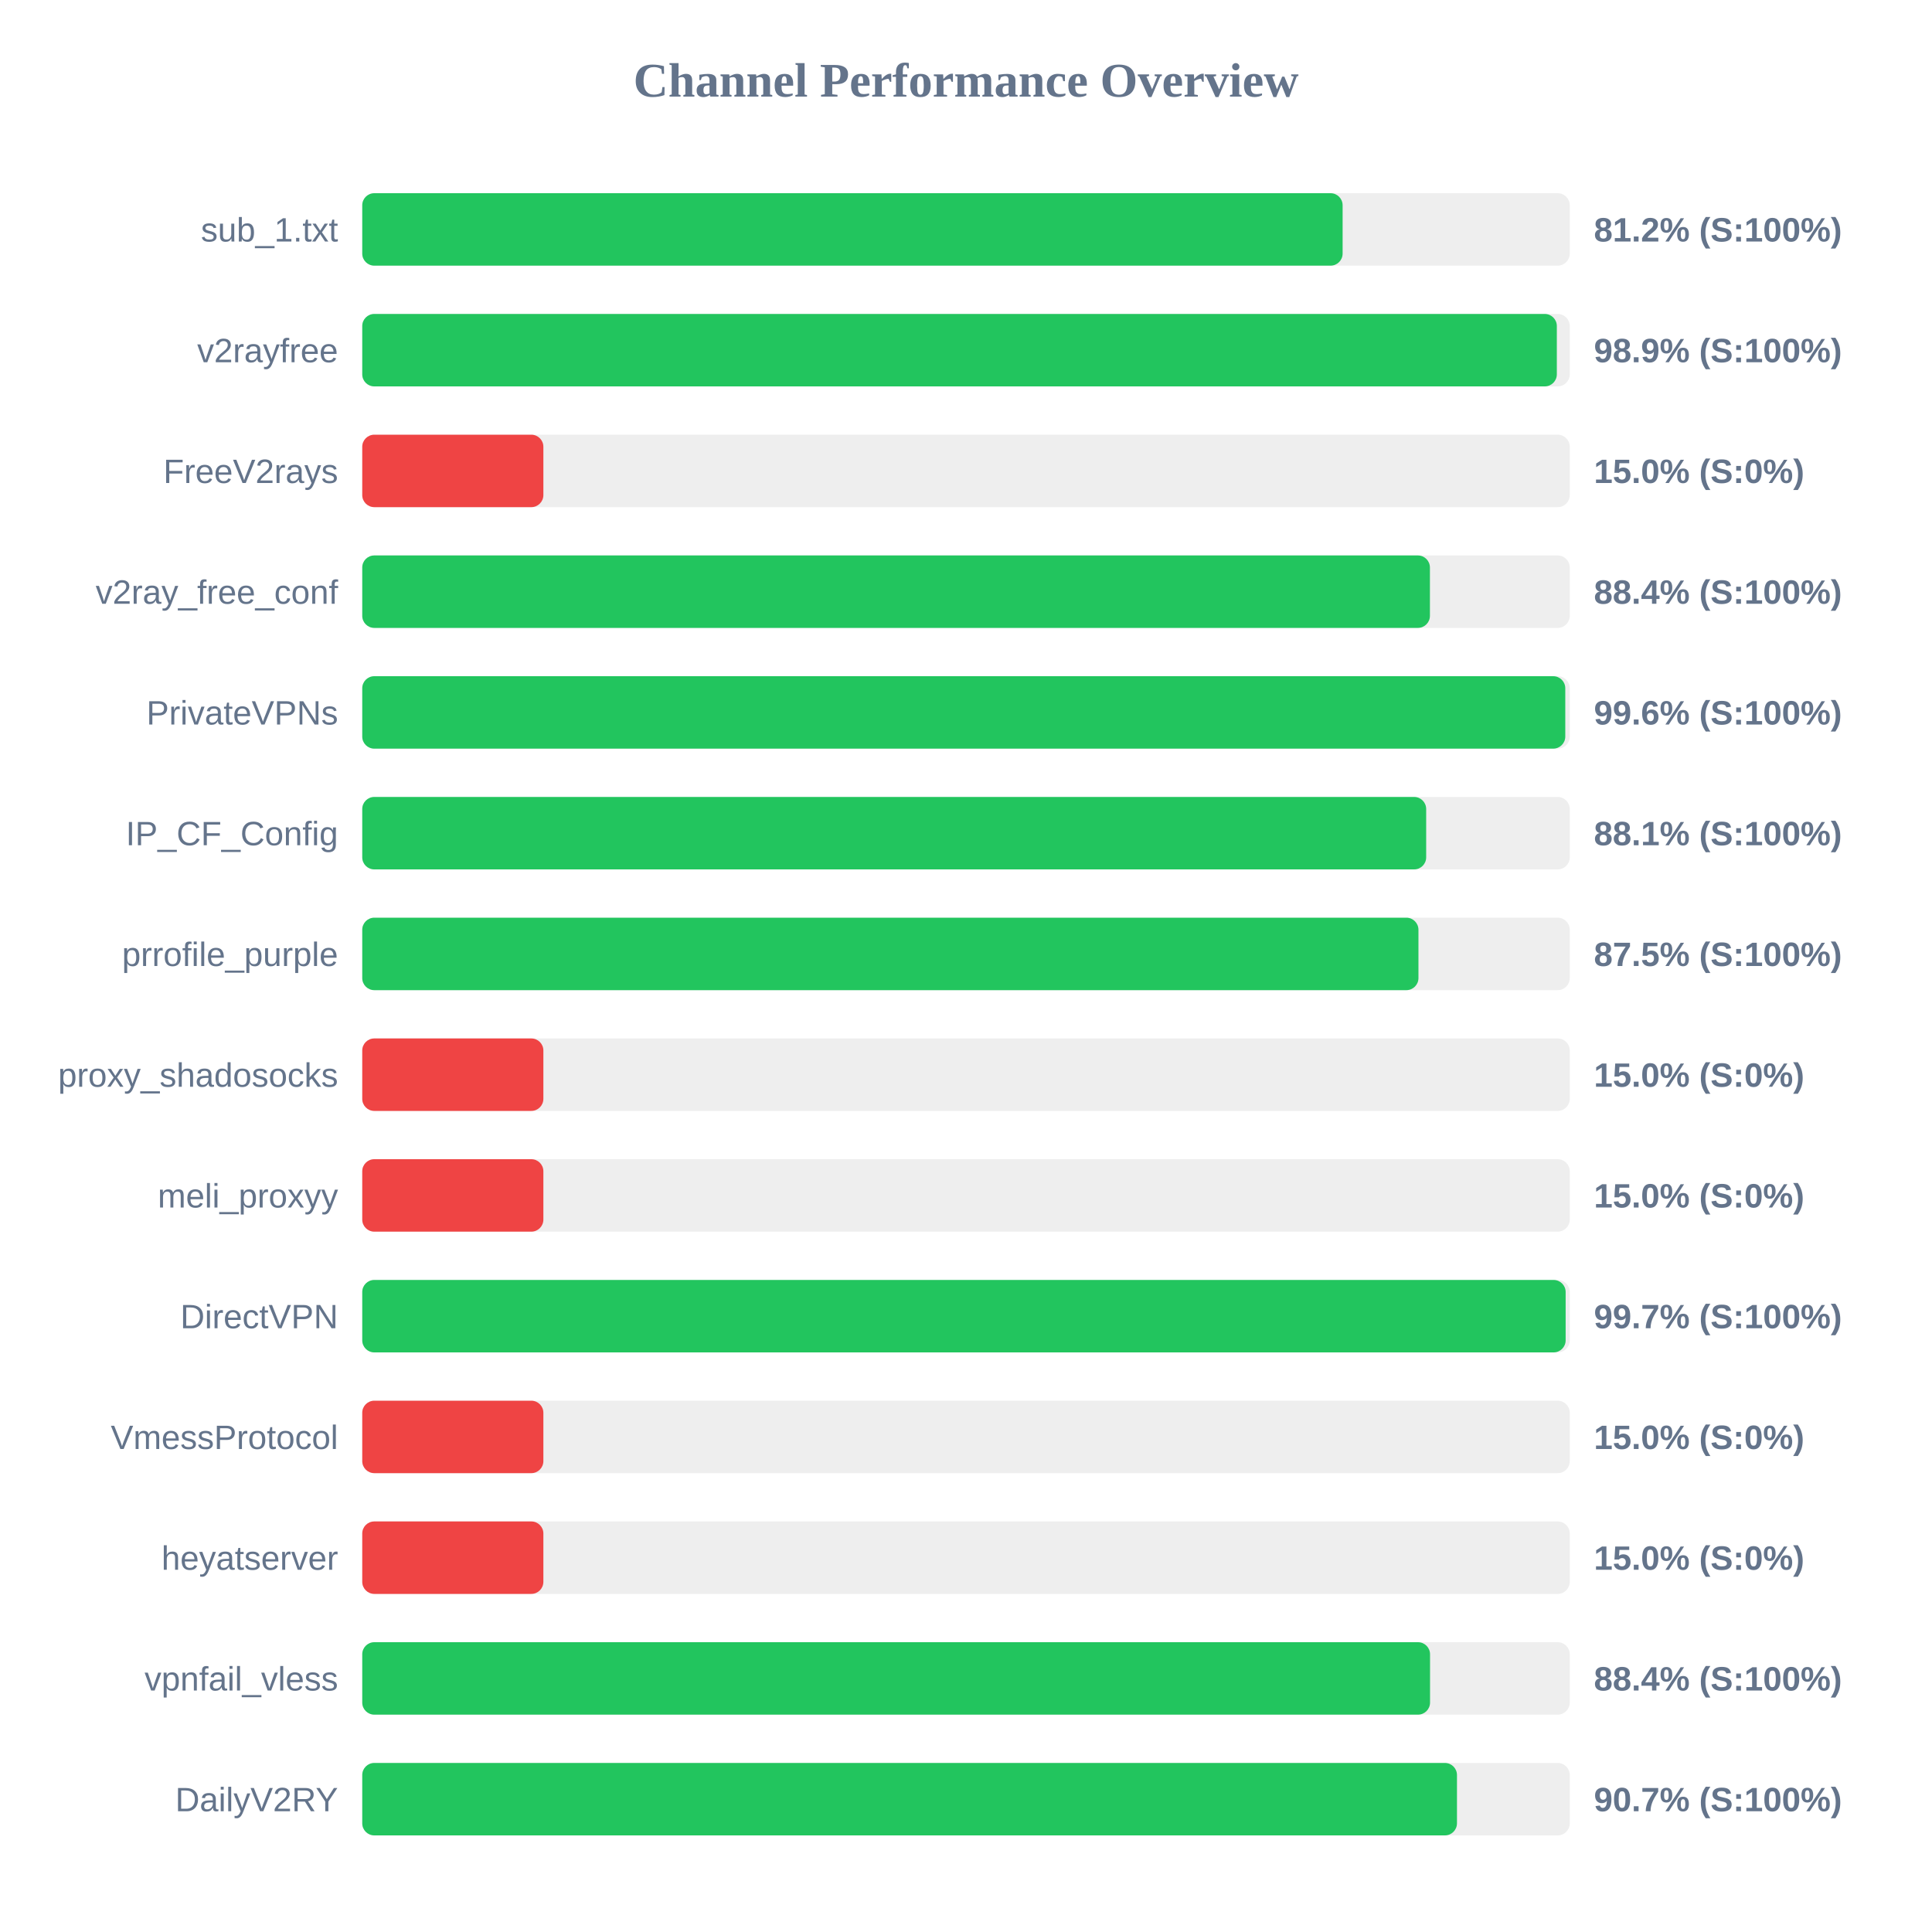
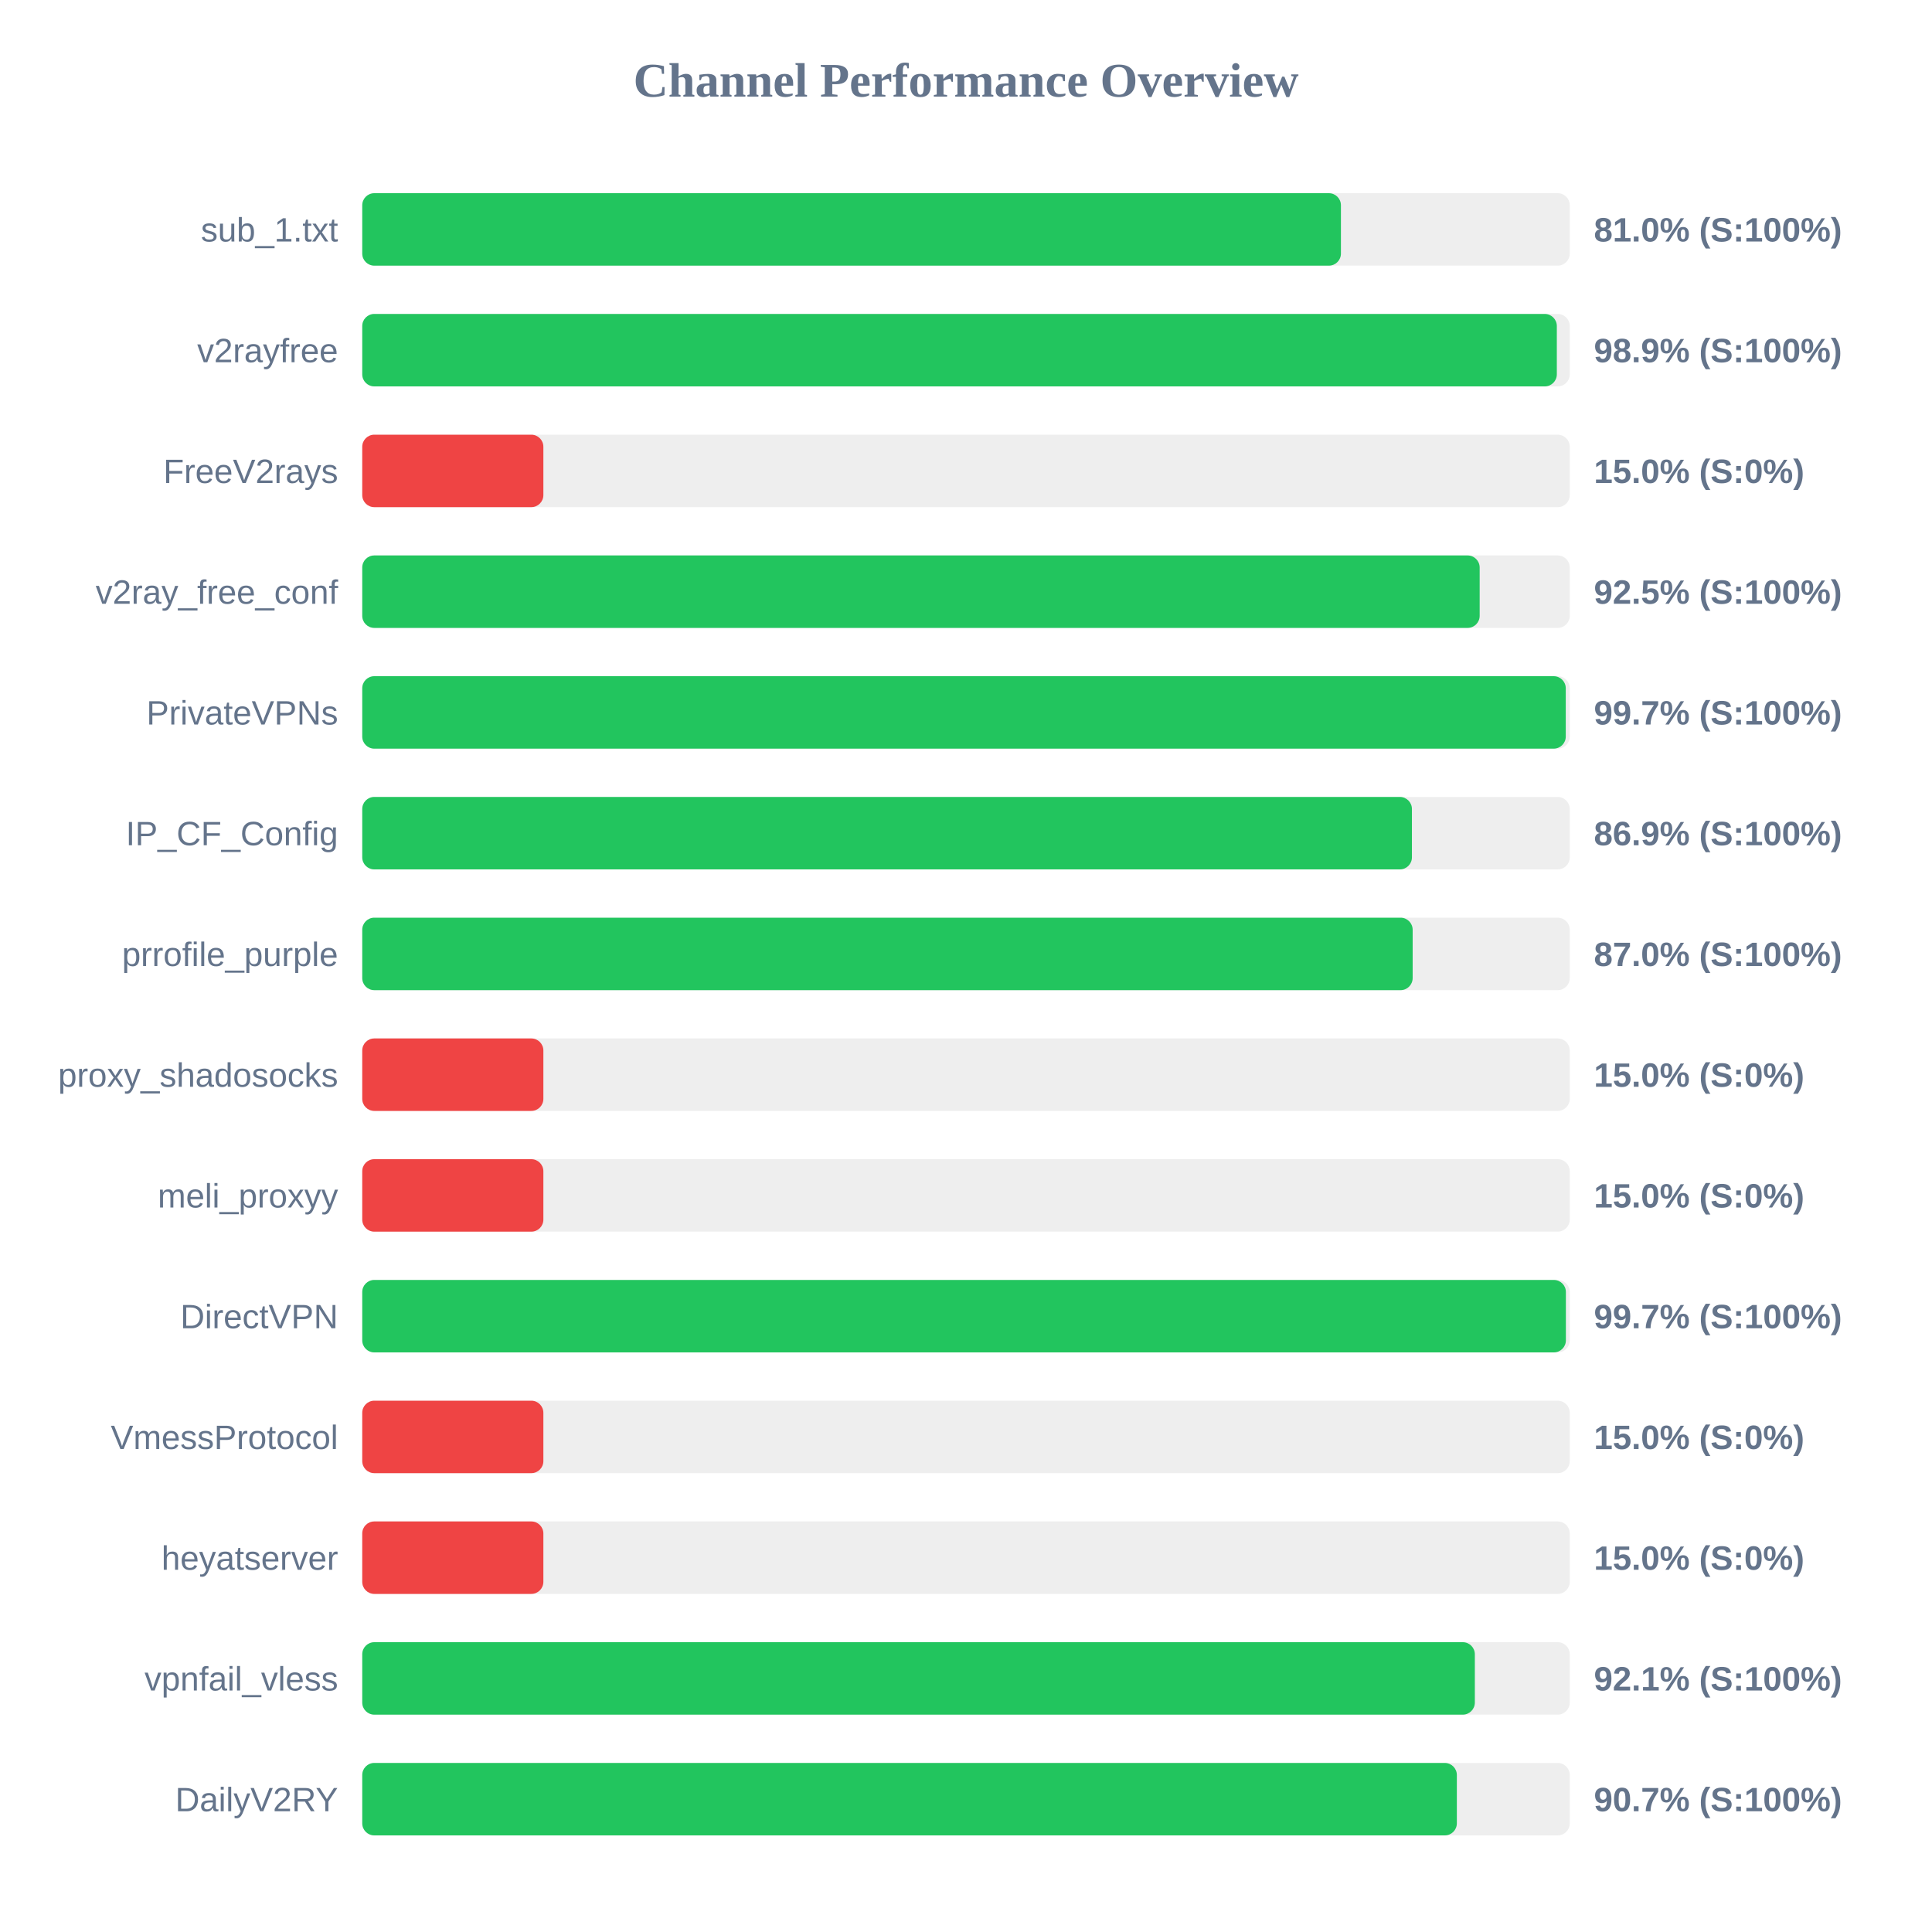
<svg xmlns="http://www.w3.org/2000/svg" width="800" height="800" version="1.1">
  <style>
        .row { font: 14px Arial; fill: #64748b; }
        .score { font: bold 14px Arial; fill: #64748b; }
    </style>
  <text x="400" y="40" text-anchor="middle" font-size="20px" font-weight="bold" fill="#64748b">Channel Performance Overview</text>
  <rect x="150" y="80" width="500" height="30" fill="#eee" rx="5" />
-   <rect x="150" y="80" width="405.95" height="30" fill="#22c55e" rx="5" />
+   <rect x="150" y="80" width="405.25" height="30" fill="#22c55e" rx="5" />
  <text x="140" y="100" text-anchor="end" class="row">sub_1.txt</text>
-   <text x="660" y="100" text-anchor="start" class="score">81.2% (S:100%)</text>
+   <text x="660" y="100" text-anchor="start" class="score">81.0% (S:100%)</text>
  <rect x="150" y="130" width="500" height="30" fill="#eee" rx="5" />
  <rect x="150" y="130" width="494.65" height="30" fill="#22c55e" rx="5" />
  <text x="140" y="150" text-anchor="end" class="row">v2rayfree</text>
  <text x="660" y="150" text-anchor="start" class="score">98.9% (S:100%)</text>
  <rect x="150" y="180" width="500" height="30" fill="#eee" rx="5" />
  <rect x="150" y="180" width="75.0" height="30" fill="#ef4444" rx="5" />
  <text x="140" y="200" text-anchor="end" class="row">FreeV2rays</text>
  <text x="660" y="200" text-anchor="start" class="score">15.0% (S:0%)</text>
  <rect x="150" y="230" width="500" height="30" fill="#eee" rx="5" />
-   <rect x="150" y="230" width="442.1" height="30" fill="#22c55e" rx="5" />
+   <rect x="150" y="230" width="462.7" height="30" fill="#22c55e" rx="5" />
  <text x="140" y="250" text-anchor="end" class="row">v2ray_free_conf</text>
-   <text x="660" y="250" text-anchor="start" class="score">88.4% (S:100%)</text>
+   <text x="660" y="250" text-anchor="start" class="score">92.5% (S:100%)</text>
  <rect x="150" y="280" width="500" height="30" fill="#eee" rx="5" />
-   <rect x="150" y="280" width="498.15" height="30" fill="#22c55e" rx="5" />
+   <rect x="150" y="280" width="498.35" height="30" fill="#22c55e" rx="5" />
  <text x="140" y="300" text-anchor="end" class="row">PrivateVPNs</text>
-   <text x="660" y="300" text-anchor="start" class="score">99.6% (S:100%)</text>
+   <text x="660" y="300" text-anchor="start" class="score">99.7% (S:100%)</text>
  <rect x="150" y="330" width="500" height="30" fill="#eee" rx="5" />
-   <rect x="150" y="330" width="440.55" height="30" fill="#22c55e" rx="5" />
+   <rect x="150" y="330" width="434.65" height="30" fill="#22c55e" rx="5" />
  <text x="140" y="350" text-anchor="end" class="row">IP_CF_Config</text>
-   <text x="660" y="350" text-anchor="start" class="score">88.1% (S:100%)</text>
+   <text x="660" y="350" text-anchor="start" class="score">86.9% (S:100%)</text>
  <rect x="150" y="380" width="500" height="30" fill="#eee" rx="5" />
-   <rect x="150" y="380" width="437.35" height="30" fill="#22c55e" rx="5" />
+   <rect x="150" y="380" width="434.95" height="30" fill="#22c55e" rx="5" />
  <text x="140" y="400" text-anchor="end" class="row">prrofile_purple</text>
-   <text x="660" y="400" text-anchor="start" class="score">87.5% (S:100%)</text>
+   <text x="660" y="400" text-anchor="start" class="score">87.0% (S:100%)</text>
  <rect x="150" y="430" width="500" height="30" fill="#eee" rx="5" />
  <rect x="150" y="430" width="75.0" height="30" fill="#ef4444" rx="5" />
  <text x="140" y="450" text-anchor="end" class="row">proxy_shadosocks</text>
  <text x="660" y="450" text-anchor="start" class="score">15.0% (S:0%)</text>
  <rect x="150" y="480" width="500" height="30" fill="#eee" rx="5" />
  <rect x="150" y="480" width="75.0" height="30" fill="#ef4444" rx="5" />
  <text x="140" y="500" text-anchor="end" class="row">meli_proxyy</text>
  <text x="660" y="500" text-anchor="start" class="score">15.0% (S:0%)</text>
  <rect x="150" y="530" width="500" height="30" fill="#eee" rx="5" />
-   <rect x="150" y="530" width="498.3" height="30" fill="#22c55e" rx="5" />
+   <rect x="150" y="530" width="498.4" height="30" fill="#22c55e" rx="5" />
  <text x="140" y="550" text-anchor="end" class="row">DirectVPN</text>
  <text x="660" y="550" text-anchor="start" class="score">99.7% (S:100%)</text>
  <rect x="150" y="580" width="500" height="30" fill="#eee" rx="5" />
  <rect x="150" y="580" width="75.0" height="30" fill="#ef4444" rx="5" />
  <text x="140" y="600" text-anchor="end" class="row">VmessProtocol</text>
  <text x="660" y="600" text-anchor="start" class="score">15.0% (S:0%)</text>
  <rect x="150" y="630" width="500" height="30" fill="#eee" rx="5" />
  <rect x="150" y="630" width="75.0" height="30" fill="#ef4444" rx="5" />
  <text x="140" y="650" text-anchor="end" class="row">heyatserver</text>
  <text x="660" y="650" text-anchor="start" class="score">15.0% (S:0%)</text>
  <rect x="150" y="680" width="500" height="30" fill="#eee" rx="5" />
-   <rect x="150" y="680" width="442.15" height="30" fill="#22c55e" rx="5" />
+   <rect x="150" y="680" width="460.7" height="30" fill="#22c55e" rx="5" />
  <text x="140" y="700" text-anchor="end" class="row">vpnfail_vless</text>
-   <text x="660" y="700" text-anchor="start" class="score">88.4% (S:100%)</text>
+   <text x="660" y="700" text-anchor="start" class="score">92.1% (S:100%)</text>
  <rect x="150" y="730" width="500" height="30" fill="#eee" rx="5" />
-   <rect x="150" y="730" width="453.3" height="30" fill="#22c55e" rx="5" />
+   <rect x="150" y="730" width="453.25" height="30" fill="#22c55e" rx="5" />
  <text x="140" y="750" text-anchor="end" class="row">DailyV2RY</text>
  <text x="660" y="750" text-anchor="start" class="score">90.7% (S:100%)</text>
</svg>
